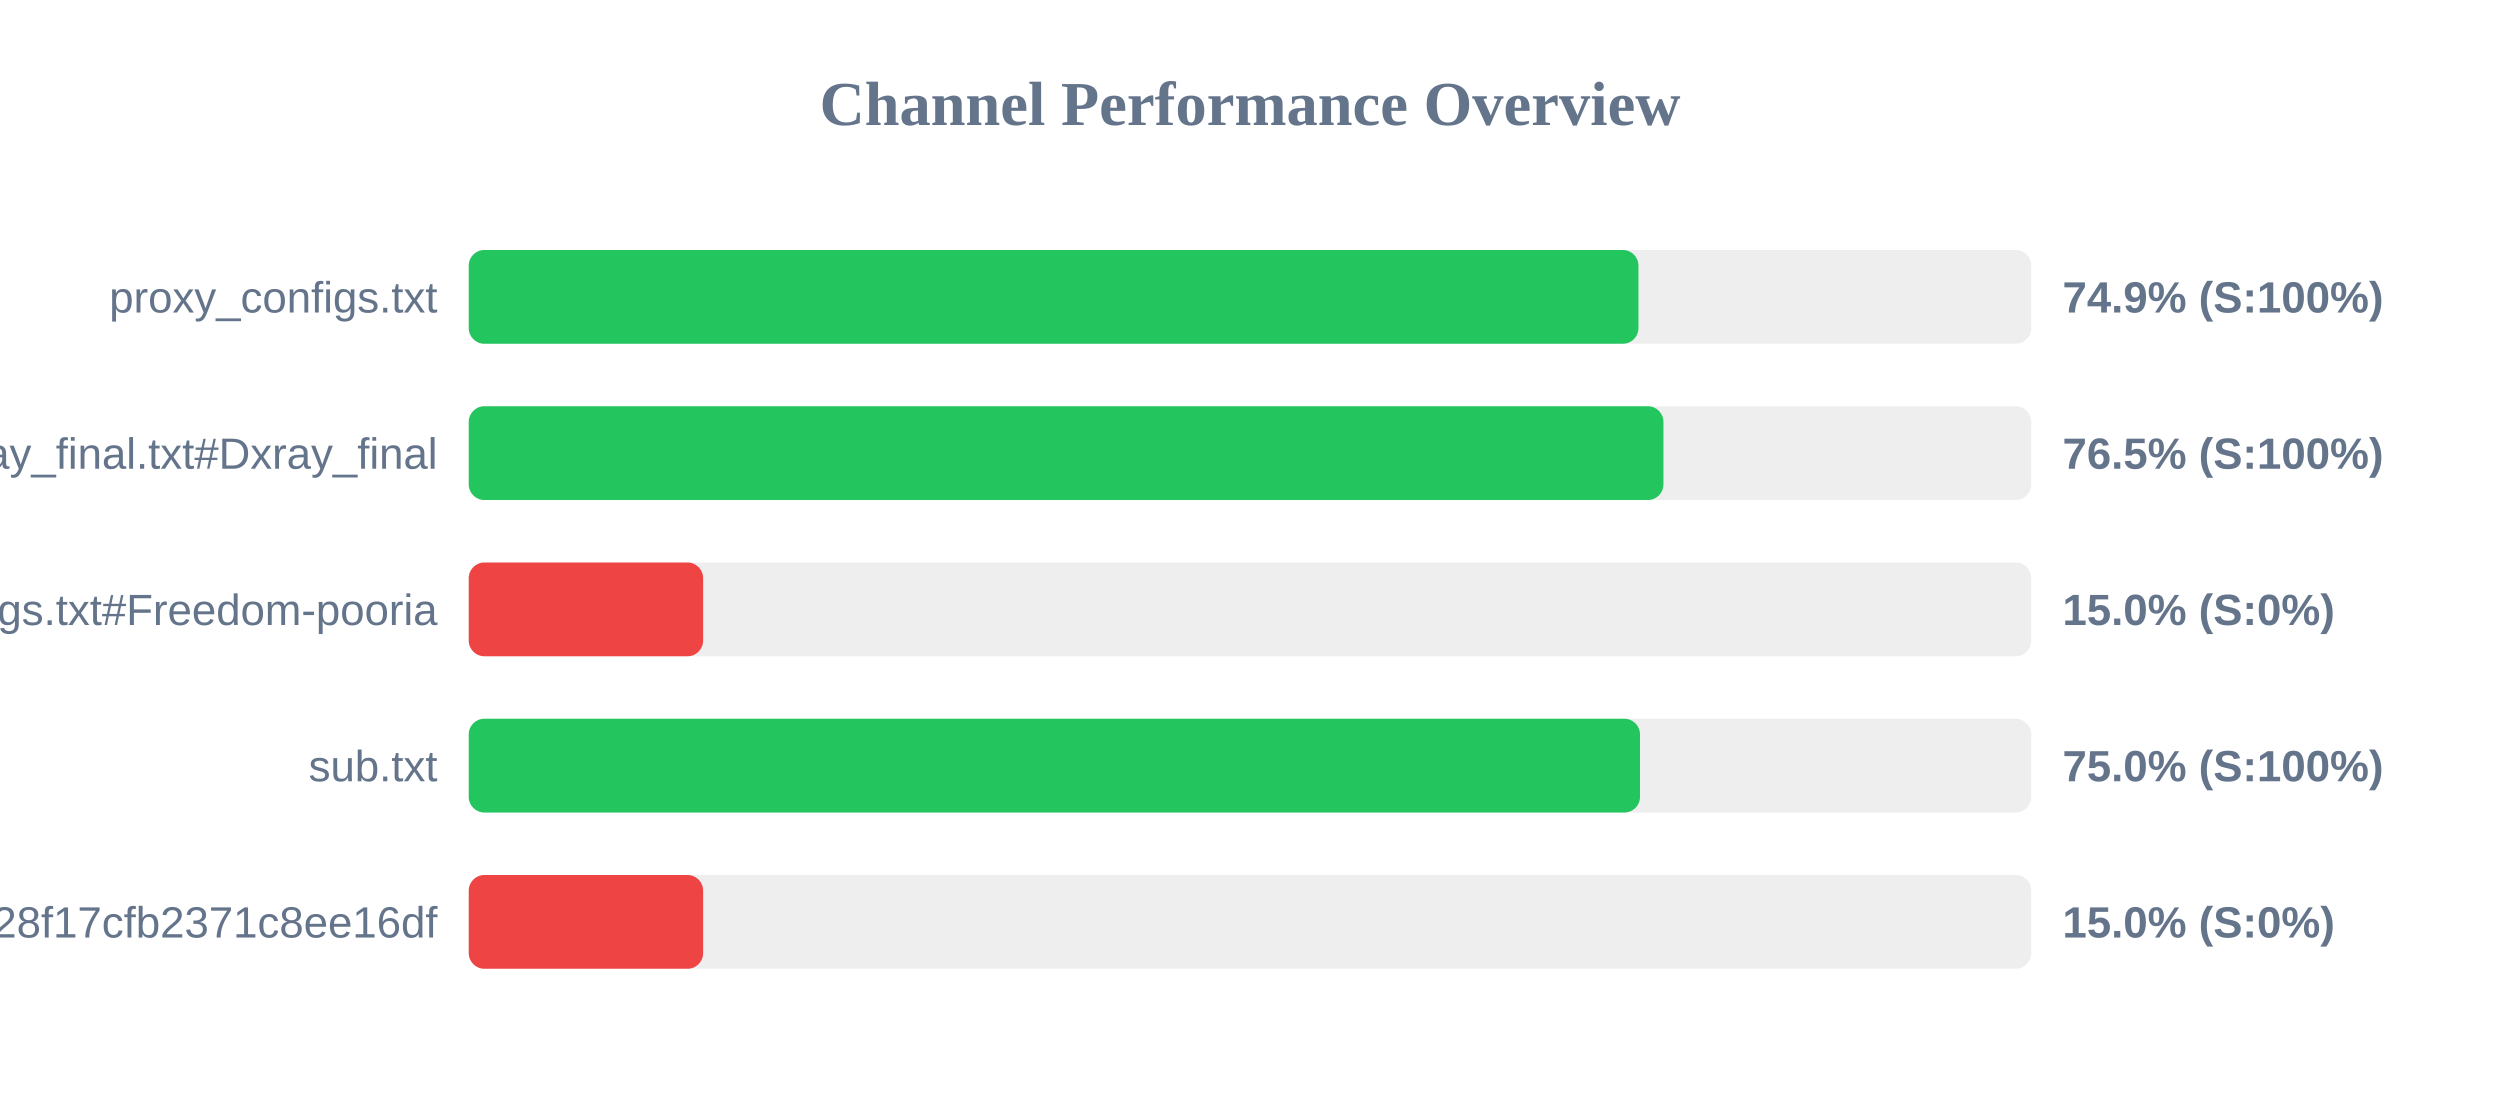
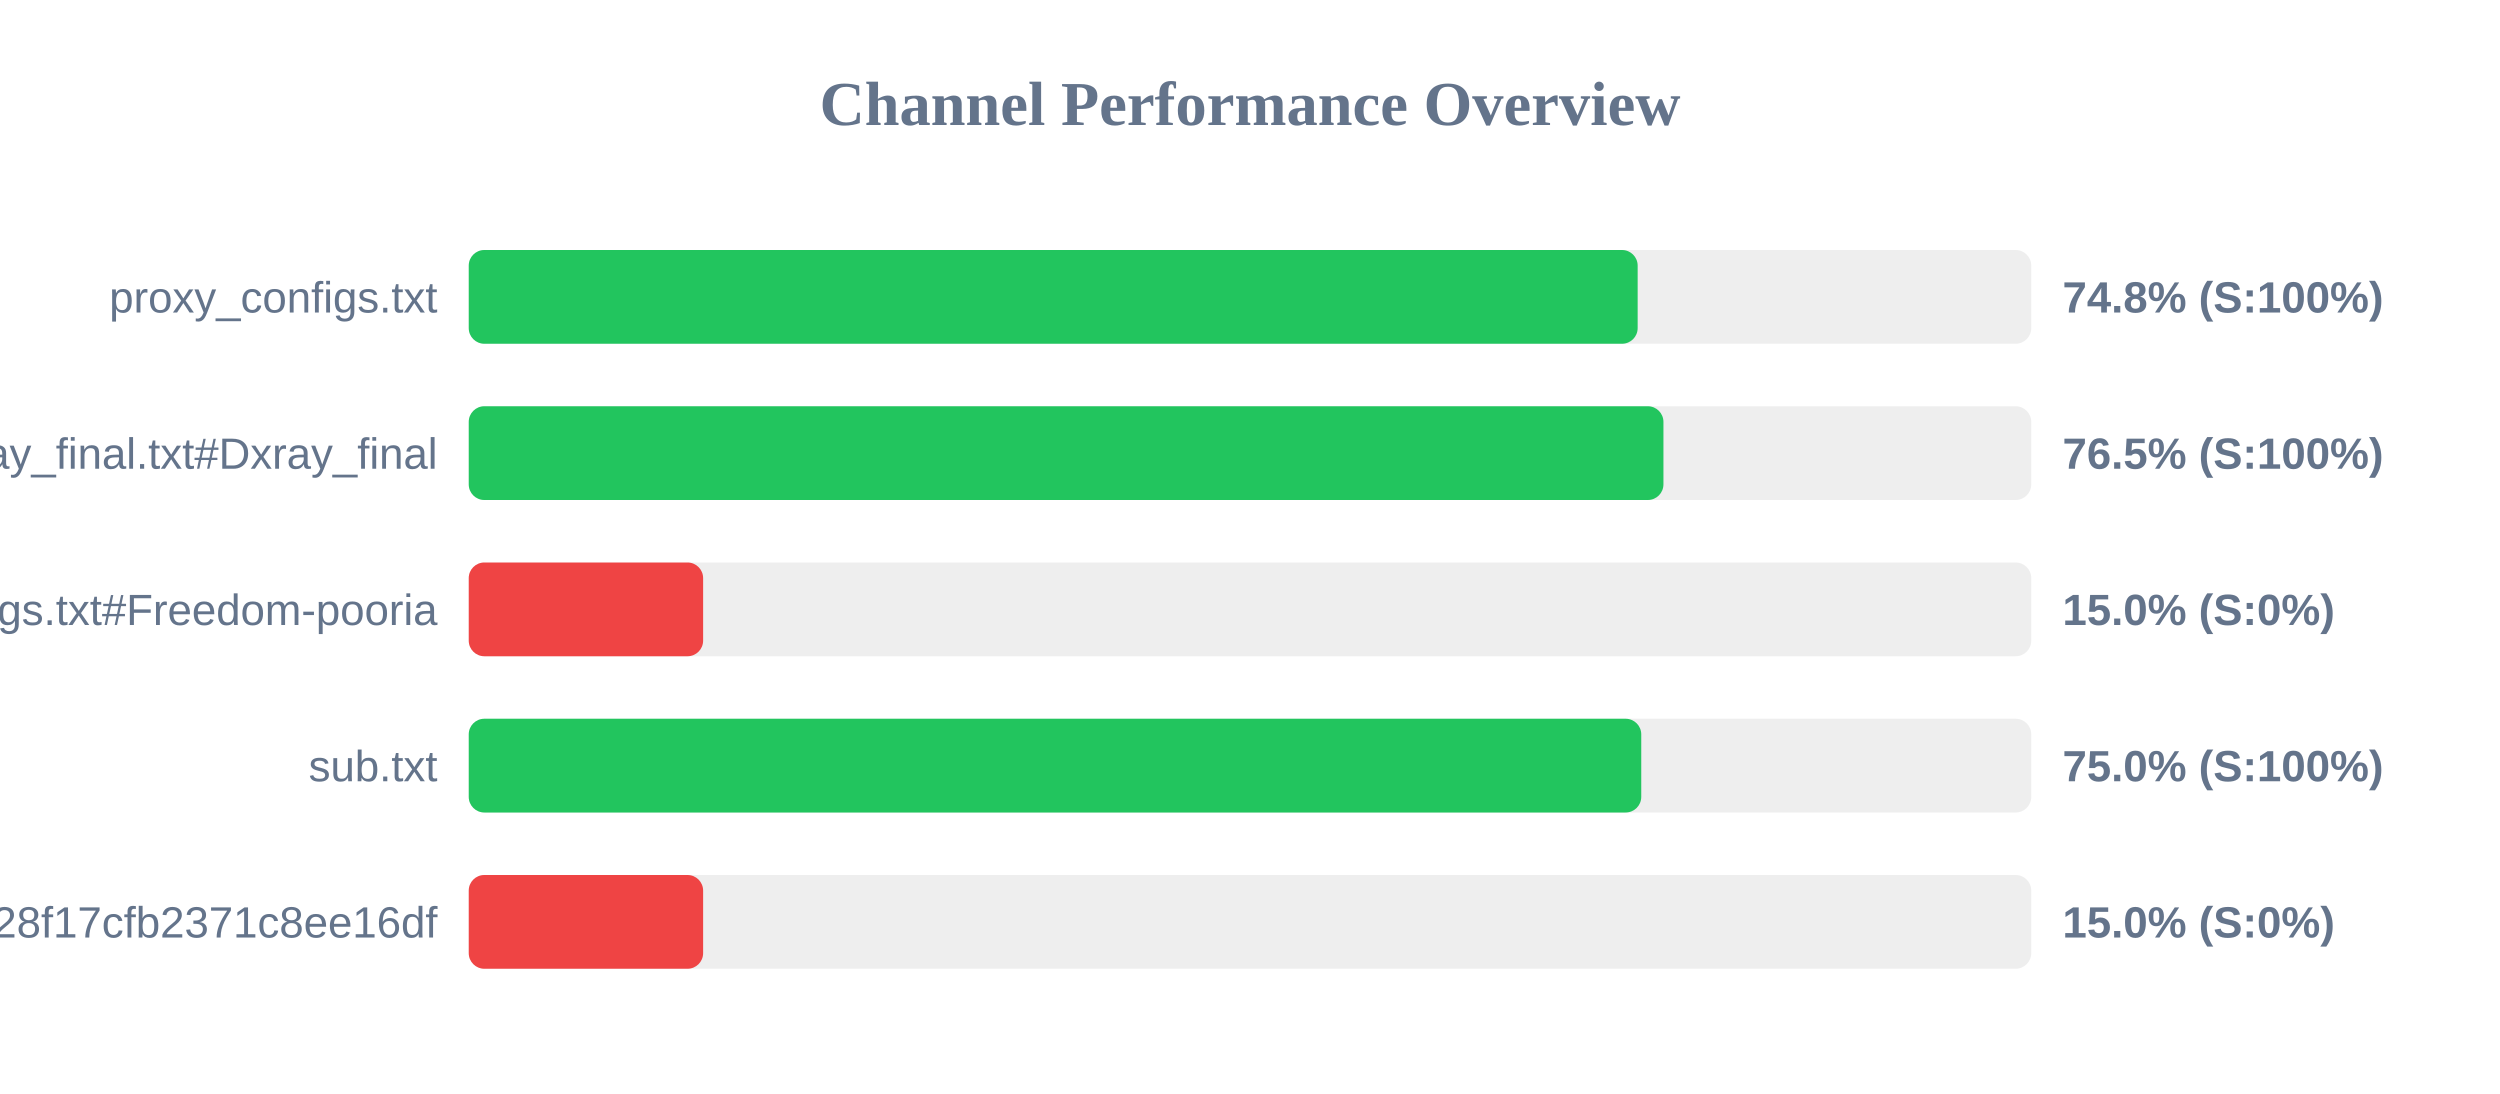
<svg xmlns="http://www.w3.org/2000/svg" width="800" height="350" version="1.1">
  <style>
        .row { font: 14px Arial; fill: #64748b; }
        .score { font: bold 14px Arial; fill: #64748b; }
    </style>
  <text x="400" y="40" text-anchor="middle" font-size="20px" font-weight="bold" fill="#64748b">Channel Performance Overview</text>
  <rect x="150" y="80" width="500" height="30" fill="#eee" rx="5" />
-   <rect x="150" y="80" width="374.3" height="30" fill="#22c55e" rx="5" />
+   <rect x="150" y="80" width="374.05" height="30" fill="#22c55e" rx="5" />
  <text x="140" y="100" text-anchor="end" class="row">proxy_configs.txt</text>
-   <text x="660" y="100" text-anchor="start" class="score">74.9% (S:100%)</text>
+   <text x="660" y="100" text-anchor="start" class="score">74.8% (S:100%)</text>
  <rect x="150" y="130" width="500" height="30" fill="#eee" rx="5" />
  <rect x="150" y="130" width="382.3" height="30" fill="#22c55e" rx="5" />
  <text x="140" y="150" text-anchor="end" class="row">xray_final.txt#Dxray_final</text>
  <text x="660" y="150" text-anchor="start" class="score">76.5% (S:100%)</text>
  <rect x="150" y="180" width="500" height="30" fill="#eee" rx="5" />
  <rect x="150" y="180" width="75.0" height="30" fill="#ef4444" rx="5" />
  <text x="140" y="200" text-anchor="end" class="row">v2ray_configs.txt#Freedom-pooria</text>
  <text x="660" y="200" text-anchor="start" class="score">15.0% (S:0%)</text>
  <rect x="150" y="230" width="500" height="30" fill="#eee" rx="5" />
-   <rect x="150" y="230" width="374.8" height="30" fill="#22c55e" rx="5" />
+   <rect x="150" y="230" width="375.2" height="30" fill="#22c55e" rx="5" />
  <text x="140" y="250" text-anchor="end" class="row">sub.txt</text>
  <text x="660" y="250" text-anchor="start" class="score">75.0% (S:100%)</text>
  <rect x="150" y="280" width="500" height="30" fill="#eee" rx="5" />
  <rect x="150" y="280" width="75.0" height="30" fill="#ef4444" rx="5" />
  <text x="140" y="300" text-anchor="end" class="row">?token=fedfed7b41b828f17cfb2371c8ee16df</text>
  <text x="660" y="300" text-anchor="start" class="score">15.0% (S:0%)</text>
</svg>
